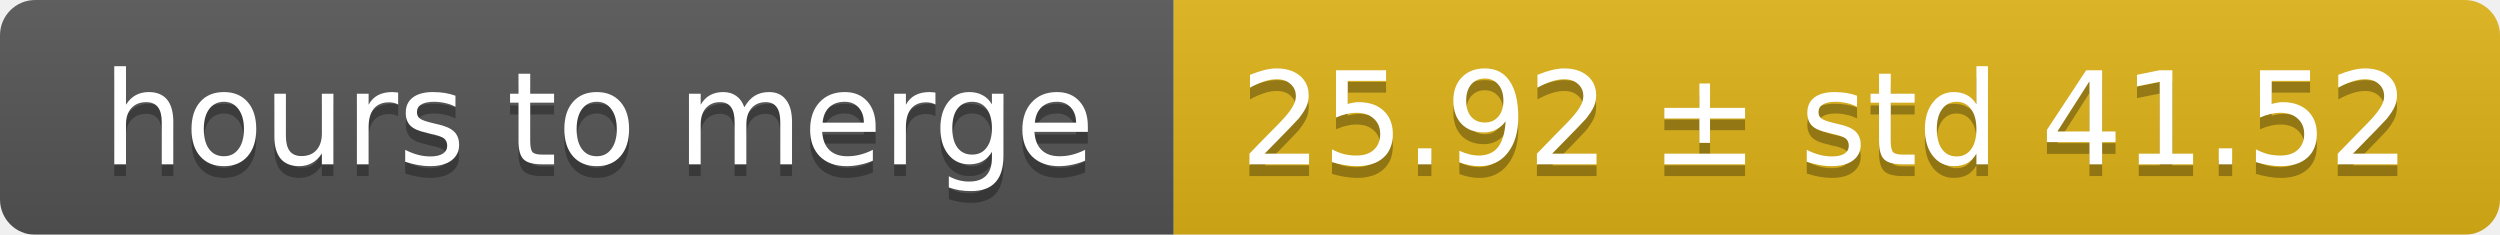
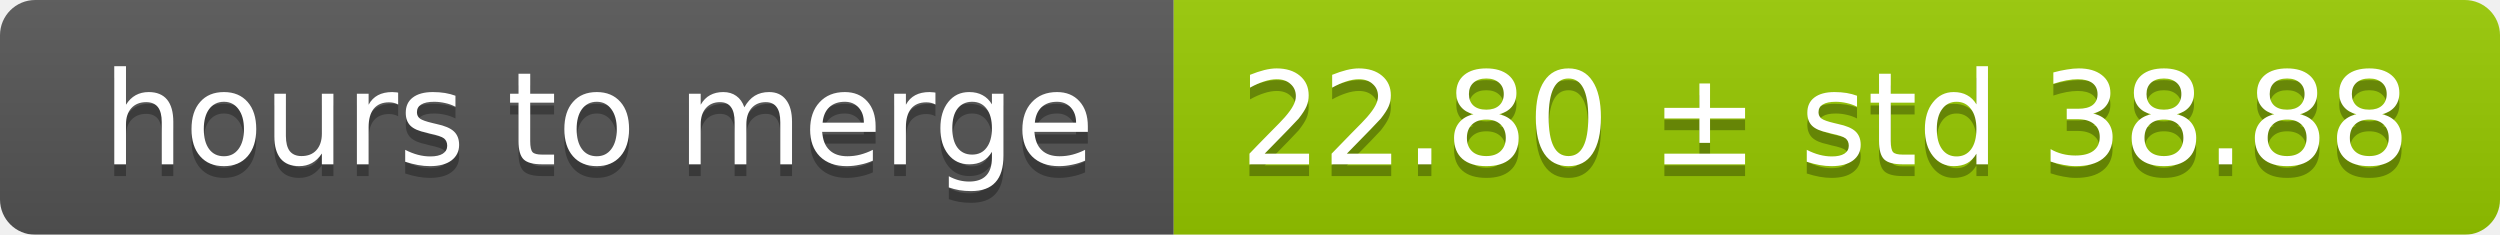
<svg xmlns="http://www.w3.org/2000/svg" width="213" height="20">
  <linearGradient id="smooth" x2="0" y2="100%">
    <stop offset="0" stop-color="#bbb" stop-opacity=".1" />
    <stop offset="1" stop-opacity=".1" />
  </linearGradient>
  <mask id="round">
    <rect width="213" height="20" rx="3" fill="#fff" />
  </mask>
  <g mask="url(#round)">
    <rect width="100" height="20" fill="#555" />
-     <rect x="100" width="113" height="20" fill="#dfb317" />
+     <rect x="100" width="113" height="20" fill="#97ca00" />
    <rect width="213" height="20" fill="url(#smooth)" />
  </g>
  <g fill="#fff" text-anchor="middle" font-family="DejaVu Sans,Verdana,Geneva,sans-serif" font-size="11">
    <text x="51" y="15" fill="#010101" fill-opacity=".3">hours to merge</text>
    <text x="51" y="14">hours to merge</text>
-     <text x="155.5" y="15" fill="#010101" fill-opacity=".3">25.92 ± std 41.52</text>
-     <text x="155.5" y="14">25.92 ± std 41.52</text>
+     <text x="155.5" y="15" fill="#010101" fill-opacity=".3">22.80 ± std 38.88</text>
+     <text x="155.5" y="14">22.80 ± std 38.88</text>
  </g>
</svg>
